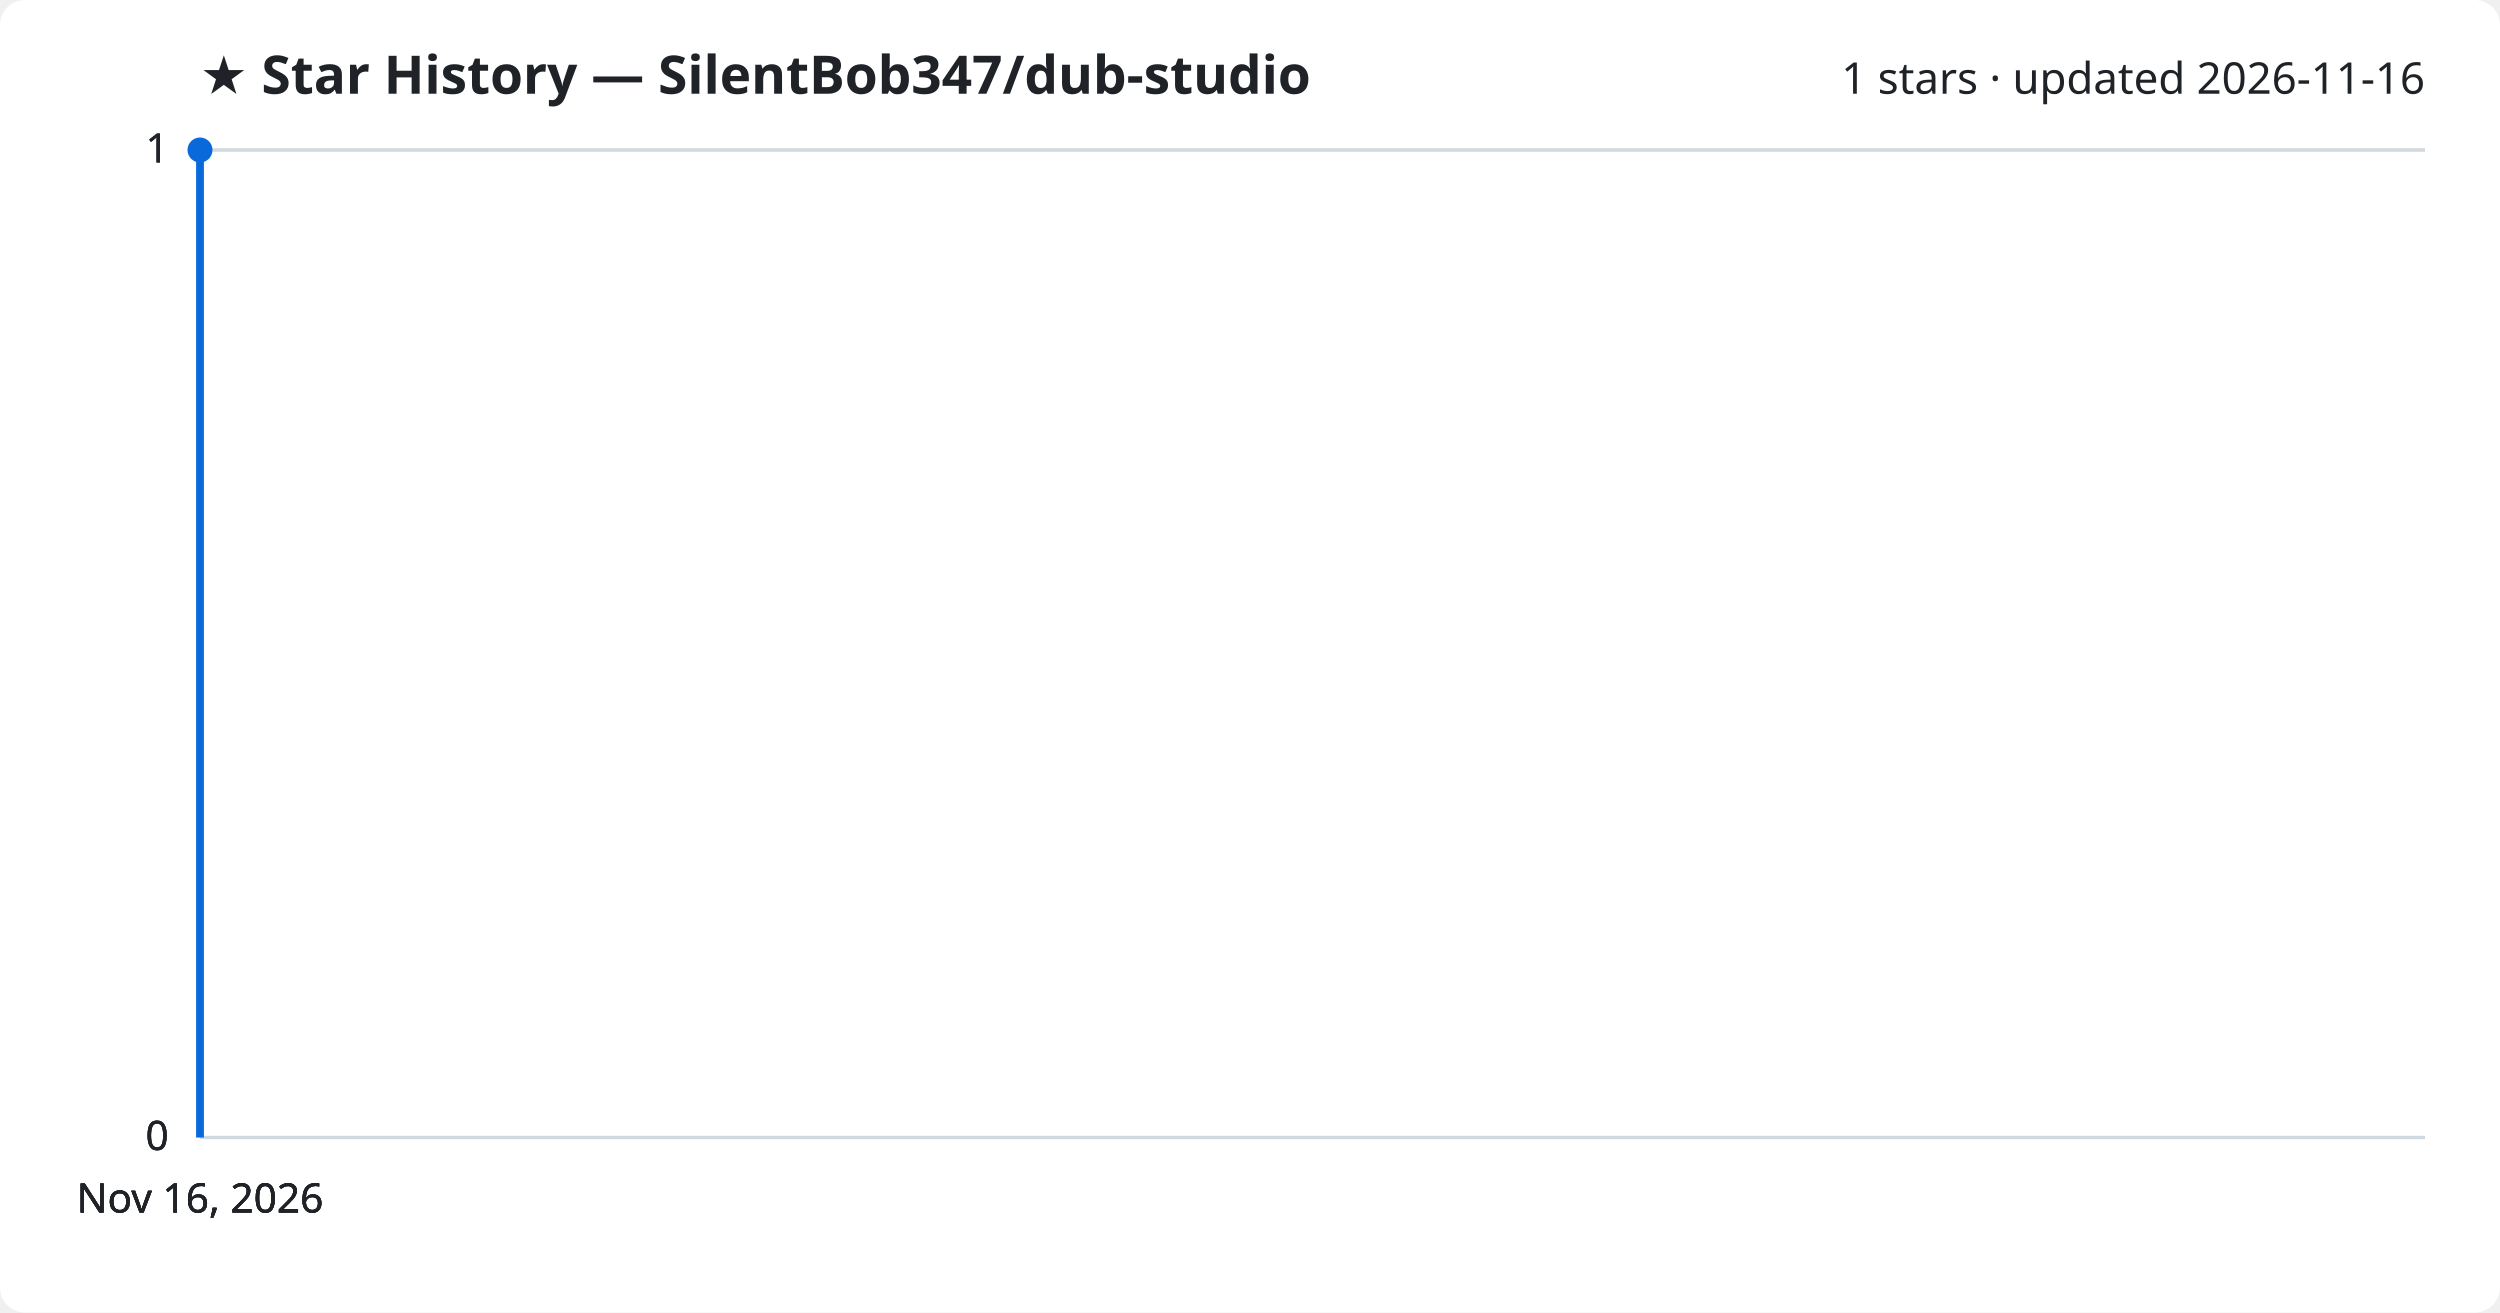
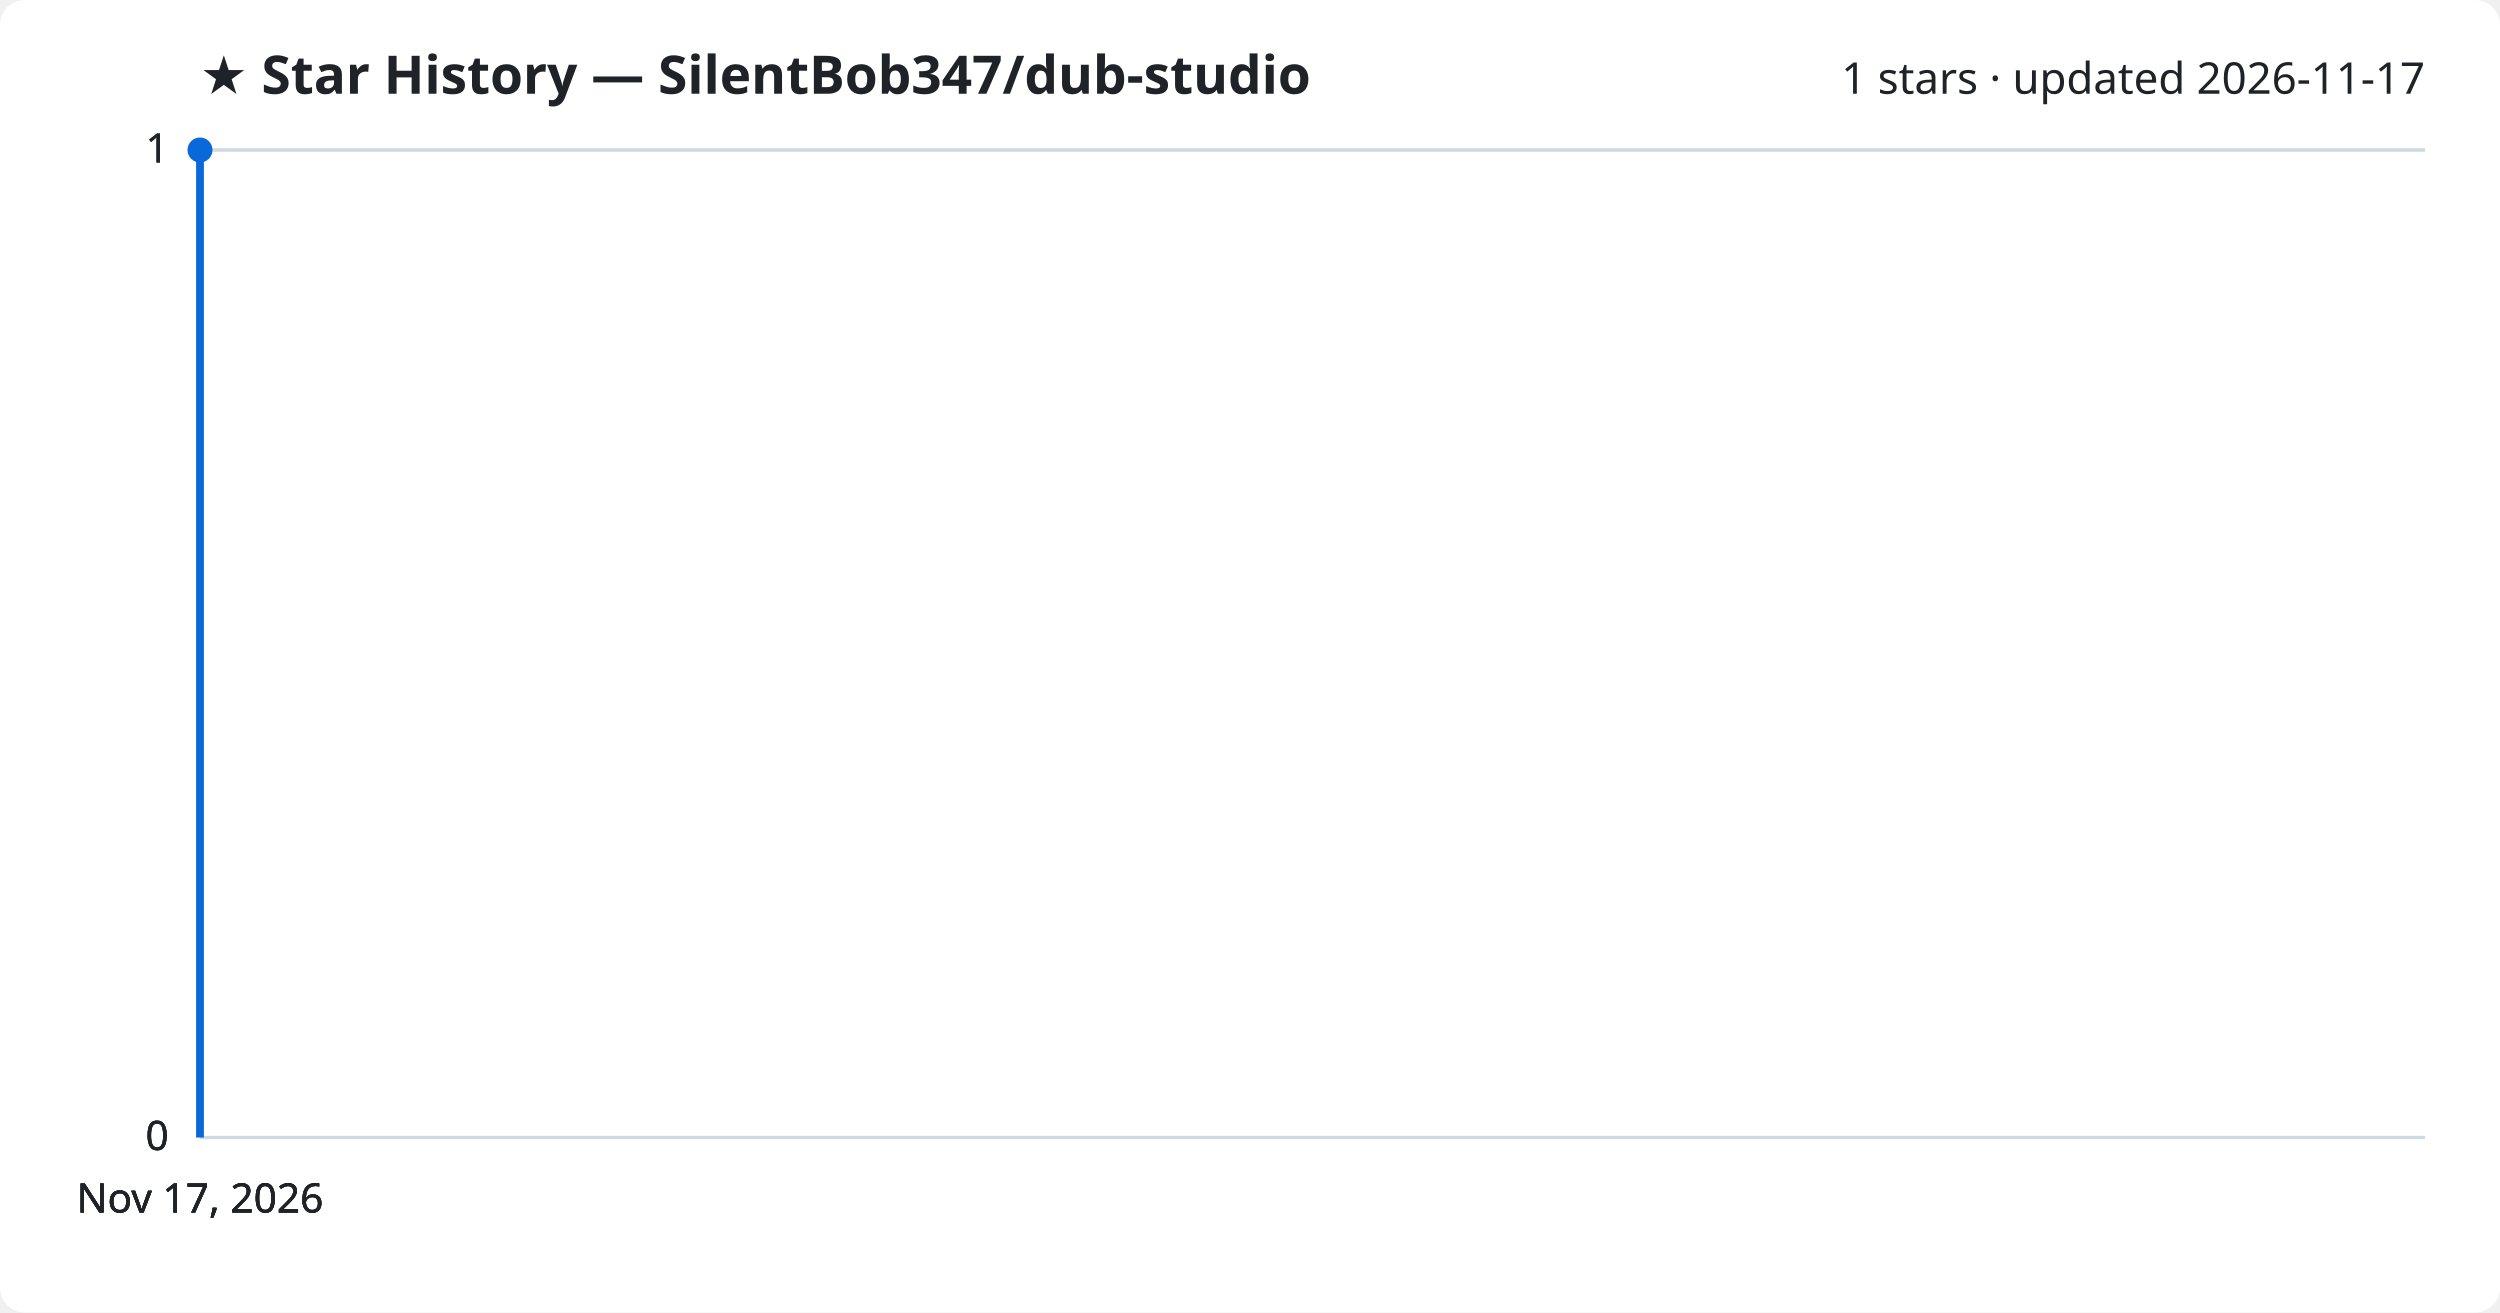
<svg xmlns="http://www.w3.org/2000/svg" viewBox="0 0 800 420" font-family="Segoe UI, sans-serif">
  <rect width="800" height="420" fill="#ffffff" rx="8" />
  <text x="64" y="30" fill="#1f2328" font-size="17" font-weight="700">★ Star History — SilentBob347/dub-studio</text>
-   <text x="776" y="30" fill="#1f2328" font-size="14" text-anchor="end">1 stars · updated 2026-11-16</text>
+   <text x="776" y="30" fill="#1f2328" font-size="14" text-anchor="end">1 stars · updated 2026-11-17</text>
  <line x1="64" y1="364.0" x2="776" y2="364.0" stroke="#d1d9e0" stroke-width="1" />
  <text x="54" y="368.0" fill="#1f2328" font-size="13" text-anchor="end">0</text>
  <line x1="64" y1="364.0" x2="776" y2="364.0" stroke="#d1d9e0" stroke-width="1" />
  <text x="54" y="368.0" fill="#1f2328" font-size="13" text-anchor="end">0</text>
  <line x1="64" y1="364.0" x2="776" y2="364.0" stroke="#d1d9e0" stroke-width="1" />
  <text x="54" y="368.0" fill="#1f2328" font-size="13" text-anchor="end">0</text>
  <line x1="64" y1="48.0" x2="776" y2="48.0" stroke="#d1d9e0" stroke-width="1" />
  <text x="54" y="52.0" fill="#1f2328" font-size="13" text-anchor="end">1</text>
  <line x1="64" y1="48.0" x2="776" y2="48.0" stroke="#d1d9e0" stroke-width="1" />
  <text x="54" y="52.0" fill="#1f2328" font-size="13" text-anchor="end">1</text>
  <path d="M64.0,364.0 L64.0,48.0 L64.0,48.0" fill="none" stroke="#0969da" stroke-width="2.5" stroke-linejoin="round" />
  <circle cx="64.0" cy="48.0" r="4" fill="#0969da" />
-   <text x="64.0" y="388" fill="#1f2328" font-size="13" text-anchor="middle">Nov 16, 2026</text>
-   <text x="64.0" y="388" fill="#1f2328" font-size="13" text-anchor="middle">Nov 16, 2026</text>
-   <text x="64.0" y="388" fill="#1f2328" font-size="13" text-anchor="middle">Nov 16, 2026</text>
-   <text x="64.0" y="388" fill="#1f2328" font-size="13" text-anchor="middle">Nov 16, 2026</text>
+   <text x="64.0" y="388" fill="#1f2328" font-size="13" text-anchor="middle">Nov 17, 2026</text>
+   <text x="64.0" y="388" fill="#1f2328" font-size="13" text-anchor="middle">Nov 17, 2026</text>
+   <text x="64.0" y="388" fill="#1f2328" font-size="13" text-anchor="middle">Nov 17, 2026</text>
+   <text x="64.0" y="388" fill="#1f2328" font-size="13" text-anchor="middle">Nov 17, 2026</text>
</svg>
